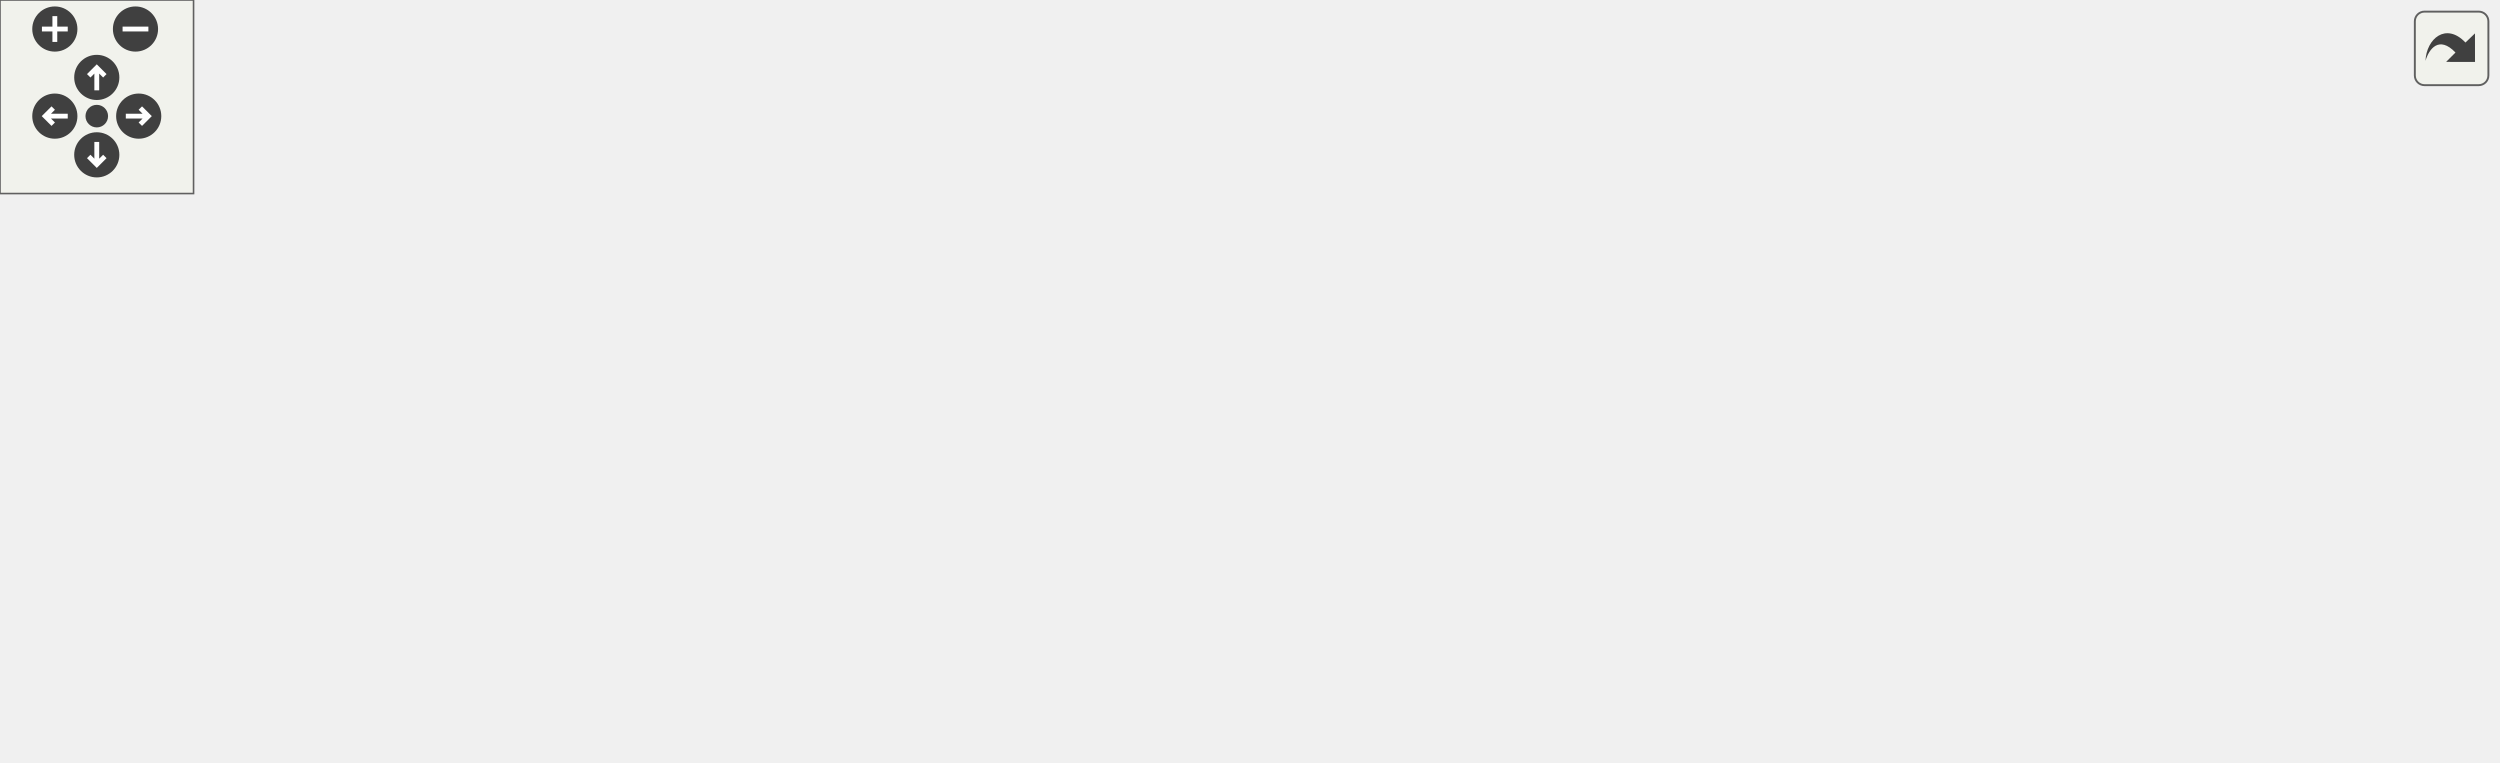
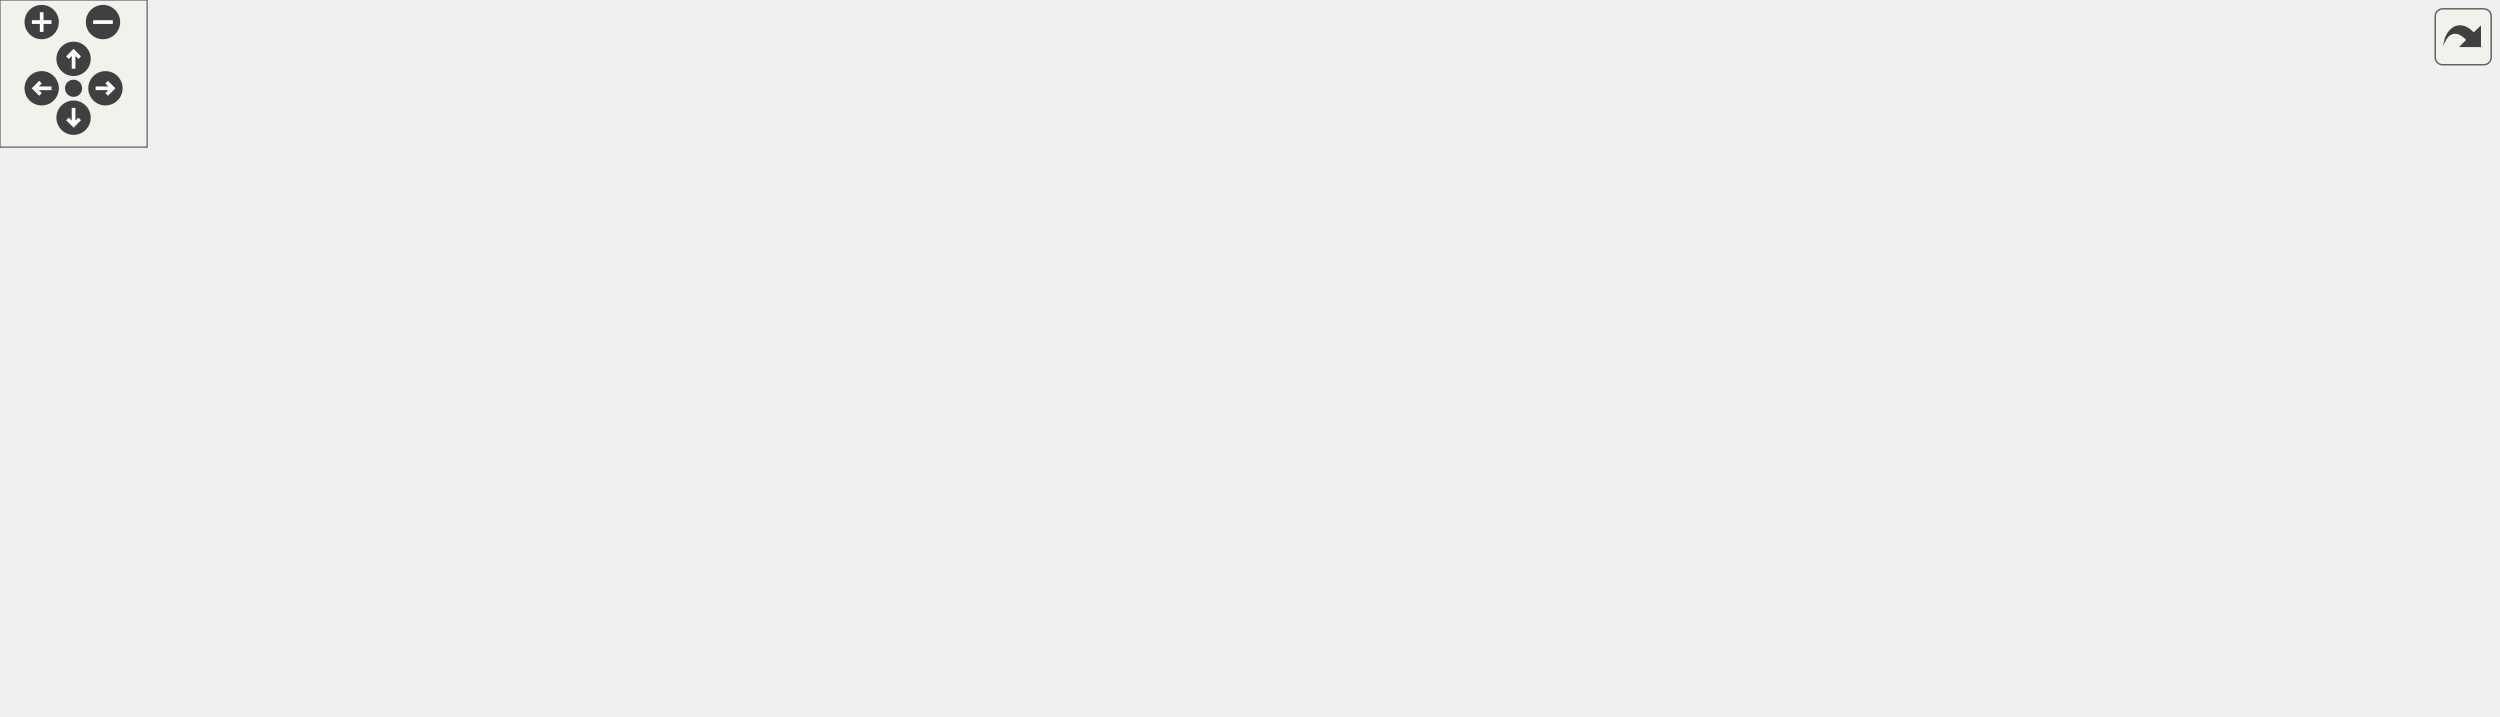
<svg xmlns="http://www.w3.org/2000/svg" xmlns:xlink="http://www.w3.org/1999/xlink" id="main" version="1.1" xml:space="preserve">
  <style type="text/css">
.edge:hover path { stroke: red; }
.edge:hover polygon { stroke: red; fill: red; }
</style>
  <defs>
    <circle id="rim" cx="0" cy="0" r="7" />
    <circle id="rim2" cx="0" cy="0" r="3.5" />
    <g id="zoomPlus">
      <use xlink:href="#rim" fill="#404040">
        <set attributeName="fill" to="#808080" begin="zoomplus.mouseover" end="zoomplus.mouseout" />
      </use>
      <path d="M-4,0h8M0,-4v8" fill="none" stroke="white" stroke-width="1.5" pointer-events="none" />
    </g>
    <g id="zoomMin">
      <use xlink:href="#rim" fill="#404040">
        <set attributeName="fill" to="#808080" begin="zoomminus.mouseover" end="zoomminus.mouseout" />
      </use>
      <path d="M-4,0h8" fill="none" stroke="white" stroke-width="1.5" pointer-events="none" />
    </g>
    <g id="dirArrow">
      <path fill="none" stroke="white" stroke-width="1.5" d="M0,-3.0v7 M-2.5,-0.5L0,-3.0L2.5,-0.5" />
    </g>
    <g id="resetDef">
      <use xlink:href="#rim2" fill="#404040">
        <set attributeName="fill" to="#808080" begin="reset.mouseover" end="reset.mouseout" />
      </use>
    </g>
  </defs>
  <svg id="graph" class="graph">
    <g id="viewport">
      <g id="node1" class="node">
        <g id="a_node1">
          <a xlink:title=" ">
-             <polygon fill="#bfbfbf" stroke="black" points="300,-145.5 300,-175.5 403,-175.5 403,-145.5 300,-145.5" />
-             <text text-anchor="start" x="308" y="-163.5" font-family="Helvetica,sans-Serif" font-size="10.00">includes/spic-prj-api</text>
-             <text text-anchor="middle" x="351.5" y="-152.5" font-family="Helvetica,sans-Serif" font-size="10.00">/GameObject.hpp</text>
+             <polygon fill="#bfbfbf" stroke="black" points="374,-201.5 374,-231.5 477,-231.5 477,-201.5 374,-201.5" />
+             <text text-anchor="start" x="382" y="-219.5" font-family="Helvetica,sans-Serif" font-size="10.00">includes/spic-prj-api</text>
+             <text text-anchor="middle" x="425.5" y="-208.5" font-family="Helvetica,sans-Serif" font-size="10.00">/GameObject.hpp</text>
          </a>
        </g>
      </g>
      <g id="node2" class="node">
        <g id="a_node2">
          <a xlink:href="GameObject_8cpp.html" target="_top" xlink:title=" ">
-             <polygon fill="none" stroke="black" points="0,-78.5 0,-97.5 125,-97.5 125,-78.5 0,-78.5" />
-             <text text-anchor="middle" x="62.5" y="-85.5" font-family="Helvetica,sans-Serif" font-size="10.00">src/API/GameObject.cpp</text>
+             <polygon fill="none" stroke="black" points="0,-134.5 0,-153.5 125,-153.5 125,-134.5 0,-134.5" />
+             <text text-anchor="middle" x="62.5" y="-141.5" font-family="Helvetica,sans-Serif" font-size="10.00">src/API/GameObject.cpp</text>
          </a>
        </g>
      </g>
      <g id="edge1" class="edge">
-         <path fill="none" stroke="midnightblue" d="M289.88,-146.04C246.12,-136.28 186.04,-122.48 133.5,-109 119.73,-105.47 104.55,-101.24 91.78,-97.58" />
-         <polygon fill="midnightblue" stroke="midnightblue" points="289.28,-149.49 299.8,-148.24 290.8,-142.65 289.28,-149.49" />
+         <path fill="none" stroke="midnightblue" d="M363.79,-206.72C304.44,-197.83 212.35,-182.87 133.5,-165 119.14,-161.74 103.35,-157.38 90.32,-153.56" />
+         <polygon fill="midnightblue" stroke="midnightblue" points="363.35,-210.2 373.75,-208.2 364.38,-203.27 363.35,-210.2" />
      </g>
      <g id="node3" class="node">
        <g id="a_node3">
+           <a xlink:href="PhysicsSystem_8cpp.html" target="_top" xlink:title=" ">
+             <polygon fill="none" stroke="black" points="219.5,-62 219.5,-81 375.5,-81 375.5,-62 219.5,-62" />
+             <text text-anchor="middle" x="297.5" y="-69" font-family="Helvetica,sans-Serif" font-size="10.00">src/Physics/PhysicsSystem.cpp</text>
+           </a>
+         </g>
+       </g>
+       <g id="edge2" class="edge">
+         <path fill="none" stroke="midnightblue" d="M373.75,-197.08C357.77,-189.27 341.3,-178.73 329.5,-165 307.8,-139.74 300.57,-98.94 298.37,-81.2" />
+         <polygon fill="midnightblue" stroke="midnightblue" points="372.51,-200.36 383.06,-201.37 375.44,-194 372.51,-200.36" />
+       </g>
+       <g id="node4" class="node">
+         <g id="a_node4">
          <a xlink:href="GameObjectBuilder_8hpp.html" target="_top" xlink:title=" ">
-             <polygon fill="none" stroke="black" points="143,-67.5 143,-108.5 282,-108.5 282,-67.5 143,-67.5" />
-             <text text-anchor="start" x="151" y="-96.5" font-family="Helvetica,sans-Serif" font-size="10.00">includes/platformer</text>
-             <text text-anchor="start" x="151" y="-85.5" font-family="Helvetica,sans-Serif" font-size="10.00">-engine/Builder/GameObject</text>
-             <text text-anchor="middle" x="212.5" y="-74.5" font-family="Helvetica,sans-Serif" font-size="10.00">Builder.hpp</text>
-           </a>
-         </g>
-       </g>
-       <g id="edge2" class="edge">
-         <path fill="none" stroke="midnightblue" d="M314.75,-140.86C295.11,-130.9 270.94,-118.64 251.04,-108.55" />
-         <polygon fill="midnightblue" stroke="midnightblue" points="313.2,-144 323.71,-145.4 316.37,-137.76 313.2,-144" />
+             <polygon fill="none" stroke="black" points="143,-123.5 143,-164.5 282,-164.5 282,-123.5 143,-123.5" />
+             <text text-anchor="start" x="151" y="-152.5" font-family="Helvetica,sans-Serif" font-size="10.00">includes/platformer</text>
+             <text text-anchor="start" x="151" y="-141.5" font-family="Helvetica,sans-Serif" font-size="10.00">-engine/Builder/GameObject</text>
+             <text text-anchor="middle" x="212.5" y="-130.5" font-family="Helvetica,sans-Serif" font-size="10.00">Builder.hpp</text>
+           </a>
+         </g>
+       </g>
+       <g id="edge3" class="edge">
+         <path fill="none" stroke="midnightblue" d="M373.48,-198.28C342.71,-188.1 303.64,-175.17 271.69,-164.59" />
+         <polygon fill="midnightblue" stroke="midnightblue" points="372.57,-201.67 383.16,-201.49 374.77,-195.02 372.57,-201.67" />
+       </g>
+       <g id="node6" class="node">
+         <g id="a_node6">
+           <a xlink:href="PhysicsSystem_8hpp.html" target="_top" xlink:title=" ">
+             <polygon fill="none" stroke="black" points="338.5,-129 338.5,-159 512.5,-159 512.5,-129 338.5,-129" />
+             <text text-anchor="start" x="346.5" y="-147" font-family="Helvetica,sans-Serif" font-size="10.00">includes/platformer</text>
+             <text text-anchor="middle" x="425.5" y="-136" font-family="Helvetica,sans-Serif" font-size="10.00">-engine/Physics/PhysicsSystem.hpp</text>
+           </a>
+         </g>
+       </g>
+       <g id="edge5" class="edge">
+         <path fill="none" stroke="midnightblue" d="M425.5,-191.23C425.5,-180.57 425.5,-168.41 425.5,-159.25" />
+         <polygon fill="midnightblue" stroke="midnightblue" points="422,-191.23 425.5,-201.23 429,-191.23 422,-191.23" />
+       </g>
+       <g id="node9" class="node">
+         <g id="a_node9">
+           <a xlink:href="Camera_8hpp.html" target="_top" xlink:title=" ">
+             <polygon fill="none" stroke="black" points="531,-129 531,-159 634,-159 634,-129 531,-129" />
+             <text text-anchor="start" x="539" y="-147" font-family="Helvetica,sans-Serif" font-size="10.00">includes/spic-prj-api</text>
+             <text text-anchor="middle" x="582.5" y="-136" font-family="Helvetica,sans-Serif" font-size="10.00">/Camera.hpp</text>
+           </a>
+         </g>
+       </g>
+       <g id="edge9" class="edge">
+         <path fill="none" stroke="midnightblue" d="M466.28,-197.19C492.78,-185.29 526.79,-170.02 551.16,-159.07" />
+         <polygon fill="midnightblue" stroke="midnightblue" points="464.58,-194.11 456.89,-201.4 467.45,-200.5 464.58,-194.11" />
+       </g>
+       <g id="node11" class="node">
+         <g id="a_node11">
+           <a xlink:href="Scene_8hpp.html" target="_top" xlink:title=" ">
+             <polygon fill="none" stroke="black" points="652,-129 652,-159 755,-159 755,-129 652,-129" />
+             <text text-anchor="start" x="660" y="-147" font-family="Helvetica,sans-Serif" font-size="10.00">includes/spic-prj-api</text>
+             <text text-anchor="middle" x="703.5" y="-136" font-family="Helvetica,sans-Serif" font-size="10.00">/Scene.hpp</text>
+           </a>
+         </g>
+       </g>
+       <g id="edge11" class="edge">
+         <path fill="none" stroke="midnightblue" d="M487.02,-202.7C530.66,-193.25 590.49,-179.55 642.5,-165 648.94,-163.2 655.71,-161.14 662.31,-159.05" />
+         <polygon fill="midnightblue" stroke="midnightblue" points="486.16,-199.3 477.12,-204.83 487.64,-206.15 486.16,-199.3" />
+       </g>
+       <g id="node12" class="node">
+         <g id="a_node12">
+           <a xlink:href="UIObject_8hpp.html" target="_top" xlink:title=" ">
+             <polygon fill="none" stroke="black" points="787,-129 787,-159 890,-159 890,-129 787,-129" />
+             <text text-anchor="start" x="795" y="-147" font-family="Helvetica,sans-Serif" font-size="10.00">includes/spic-prj-api</text>
+             <text text-anchor="middle" x="838.5" y="-136" font-family="Helvetica,sans-Serif" font-size="10.00">/UIObject.hpp</text>
+           </a>
+         </g>
+       </g>
+       <g id="edge12" class="edge">
+         <path fill="none" stroke="midnightblue" d="M487.38,-208.47C555.63,-200.21 668.52,-185.05 764.5,-165 772.71,-163.29 781.36,-161.2 789.73,-159.04" />
+         <polygon fill="midnightblue" stroke="midnightblue" points="486.74,-205.02 477.23,-209.69 487.58,-211.97 486.74,-205.02" />
      </g>
      <g id="node5" class="node">
        <g id="a_node5">
-           <a xlink:href="Camera_8hpp.html" target="_top" xlink:title=" ">
-             <polygon fill="none" stroke="black" points="300,-73 300,-103 403,-103 403,-73 300,-73" />
-             <text text-anchor="start" x="308" y="-91" font-family="Helvetica,sans-Serif" font-size="10.00">includes/spic-prj-api</text>
-             <text text-anchor="middle" x="351.5" y="-80" font-family="Helvetica,sans-Serif" font-size="10.00">/Camera.hpp</text>
+           <a xlink:href="GameObjectBuilder_8cpp.html" target="_top" xlink:title=" ">
+             <polygon fill="none" stroke="black" points="32,-62 32,-81 201,-81 201,-62 32,-62" />
+             <text text-anchor="middle" x="116.5" y="-69" font-family="Helvetica,sans-Serif" font-size="10.00">src/Builder/GameObjectBuilder.cpp</text>
          </a>
        </g>
      </g>
      <g id="edge4" class="edge">
-         <path fill="none" stroke="midnightblue" d="M351.5,-135.23C351.5,-124.57 351.5,-112.41 351.5,-103.25" />
-         <polygon fill="midnightblue" stroke="midnightblue" points="348,-135.23 351.5,-145.23 355,-135.23 348,-135.23" />
+         <path fill="none" stroke="midnightblue" d="M177.52,-117.31C160.25,-104.63 140.54,-90.16 128.31,-81.17" />
+         <polygon fill="midnightblue" stroke="midnightblue" points="175.63,-120.26 185.76,-123.36 179.77,-114.62 175.63,-120.26" />
+       </g>
+       <g id="edge6" class="edge">
+         <path fill="none" stroke="midnightblue" d="M390.94,-123.97C365.53,-109.97 332.21,-91.62 312.99,-81.03" />
+         <polygon fill="midnightblue" stroke="midnightblue" points="389.46,-127.14 399.9,-128.9 392.83,-121.01 389.46,-127.14" />
      </g>
      <g id="node7" class="node">
        <g id="a_node7">
-           <a xlink:href="Scene_8hpp.html" target="_top" xlink:title=" ">
-             <polygon fill="none" stroke="black" points="421,-73 421,-103 524,-103 524,-73 421,-73" />
-             <text text-anchor="start" x="429" y="-91" font-family="Helvetica,sans-Serif" font-size="10.00">includes/spic-prj-api</text>
-             <text text-anchor="middle" x="472.5" y="-80" font-family="Helvetica,sans-Serif" font-size="10.00">/Scene.hpp</text>
-           </a>
-         </g>
-       </g>
-       <g id="edge6" class="edge">
-         <path fill="none" stroke="midnightblue" d="M384.55,-140.24C404.72,-128.49 430.06,-113.73 448.35,-103.07" />
-         <polygon fill="midnightblue" stroke="midnightblue" points="382.57,-137.34 375.7,-145.4 386.1,-143.39 382.57,-137.34" />
+           <a xlink:href="Engine_8hpp.html" target="_top" xlink:title=" ">
+             <polygon fill="none" stroke="black" points="394,-56.5 394,-86.5 525,-86.5 525,-56.5 394,-56.5" />
+             <text text-anchor="start" x="402" y="-74.5" font-family="Helvetica,sans-Serif" font-size="10.00">includes/platformer</text>
+             <text text-anchor="middle" x="459.5" y="-63.5" font-family="Helvetica,sans-Serif" font-size="10.00">-engine/Engine/Engine.hpp</text>
+           </a>
+         </g>
+       </g>
+       <g id="edge7" class="edge">
+         <path fill="none" stroke="midnightblue" d="M436.88,-119.4C442.1,-108.58 448.12,-96.11 452.63,-86.75" />
+         <polygon fill="midnightblue" stroke="midnightblue" points="433.57,-118.21 432.38,-128.73 439.88,-121.25 433.57,-118.21" />
      </g>
      <g id="node8" class="node">
        <g id="a_node8">
-           <a xlink:href="UIObject_8hpp.html" target="_top" xlink:title=" ">
-             <polygon fill="none" stroke="black" points="546,-73 546,-103 649,-103 649,-73 546,-73" />
-             <text text-anchor="start" x="554" y="-91" font-family="Helvetica,sans-Serif" font-size="10.00">includes/spic-prj-api</text>
-             <text text-anchor="middle" x="597.5" y="-80" font-family="Helvetica,sans-Serif" font-size="10.00">/UIObject.hpp</text>
-           </a>
-         </g>
-       </g>
-       <g id="edge7" class="edge">
-         <path fill="none" stroke="midnightblue" d="M412.71,-143.04C448.09,-133.4 493.4,-120.83 533.5,-109 539.86,-107.12 546.57,-105.09 553.14,-103.06" />
-         <polygon fill="midnightblue" stroke="midnightblue" points="411.74,-139.68 403.01,-145.68 413.58,-146.44 411.74,-139.68" />
-       </g>
-       <g id="node4" class="node">
-         <g id="a_node4">
-           <a xlink:href="GameObjectBuilder_8cpp.html" target="_top" xlink:title=" ">
-             <polygon fill="none" stroke="black" points="112,-6 112,-25 281,-25 281,-6 112,-6" />
-             <text text-anchor="middle" x="196.5" y="-13" font-family="Helvetica,sans-Serif" font-size="10.00">src/Builder/GameObjectBuilder.cpp</text>
-           </a>
-         </g>
-       </g>
-       <g id="edge3" class="edge">
-         <path fill="none" stroke="midnightblue" d="M205.8,-57.46C203.15,-45.79 200.3,-33.26 198.47,-25.17" />
-         <polygon fill="midnightblue" stroke="midnightblue" points="202.42,-58.38 208.04,-67.36 209.24,-56.84 202.42,-58.38" />
-       </g>
-       <g id="node6" class="node">
-         <g id="a_node6">
-           <a xlink:href="Camera_8cpp.html" target="_top" xlink:title=" ">
-             <polygon fill="none" stroke="black" points="299.5,-6 299.5,-25 403.5,-25 403.5,-6 299.5,-6" />
-             <text text-anchor="middle" x="351.5" y="-13" font-family="Helvetica,sans-Serif" font-size="10.00">src/API/Camera.cpp</text>
-           </a>
-         </g>
-       </g>
-       <g id="edge5" class="edge">
-         <path fill="none" stroke="midnightblue" d="M351.5,-62.59C351.5,-49.71 351.5,-34.7 351.5,-25.39" />
-         <polygon fill="midnightblue" stroke="midnightblue" points="348,-62.73 351.5,-72.73 355,-62.73 348,-62.73" />
-       </g>
-       <g id="node9" class="node">
-         <g id="a_node9">
-           <a xlink:href="UIObject_8cpp.html" target="_top" xlink:title=" ">
-             <polygon fill="none" stroke="black" points="421.5,-6 421.5,-25 531.5,-25 531.5,-6 421.5,-6" />
-             <text text-anchor="middle" x="476.5" y="-13" font-family="Helvetica,sans-Serif" font-size="10.00">src/API/UIObject.cpp</text>
+           <a xlink:href="Engine_8cpp.html" target="_top" xlink:title=" ">
+             <polygon fill="none" stroke="black" points="403,-0.5 403,-19.5 516,-19.5 516,-0.5 403,-0.5" />
+             <text text-anchor="middle" x="459.5" y="-7.5" font-family="Helvetica,sans-Serif" font-size="10.00">src/Engine/Engine.cpp</text>
          </a>
        </g>
      </g>
      <g id="edge8" class="edge">
-         <path fill="none" stroke="midnightblue" d="M564.52,-67.78C540.54,-53.81 509.23,-35.57 491.15,-25.03" />
-         <polygon fill="midnightblue" stroke="midnightblue" points="562.9,-70.89 573.3,-72.9 566.43,-64.84 562.9,-70.89" />
+         <path fill="none" stroke="midnightblue" d="M459.5,-46.29C459.5,-36.86 459.5,-26.65 459.5,-19.66" />
+         <polygon fill="midnightblue" stroke="midnightblue" points="456,-46.4 459.5,-56.4 463,-46.4 456,-46.4" />
      </g>
      <g id="node10" class="node">
        <g id="a_node10">
+           <a xlink:href="Camera_8cpp.html" target="_top" xlink:title=" ">
+             <polygon fill="none" stroke="black" points="543.5,-62 543.5,-81 647.5,-81 647.5,-62 543.5,-62" />
+             <text text-anchor="middle" x="595.5" y="-69" font-family="Helvetica,sans-Serif" font-size="10.00">src/API/Camera.cpp</text>
+           </a>
+         </g>
+       </g>
+       <g id="edge10" class="edge">
+         <path fill="none" stroke="midnightblue" d="M587,-118.59C589.38,-105.71 592.14,-90.7 593.86,-81.39" />
+         <polygon fill="midnightblue" stroke="midnightblue" points="583.5,-118.26 585.13,-128.73 590.39,-119.53 583.5,-118.26" />
+       </g>
+       <g id="node13" class="node">
+         <g id="a_node13">
+           <a xlink:href="UIObject_8cpp.html" target="_top" xlink:title=" ">
+             <polygon fill="none" stroke="black" points="908.5,-62 908.5,-81 1018.5,-81 1018.5,-62 908.5,-62" />
+             <text text-anchor="middle" x="963.5" y="-69" font-family="Helvetica,sans-Serif" font-size="10.00">src/API/UIObject.cpp</text>
+           </a>
+         </g>
+       </g>
+       <g id="edge13" class="edge">
+         <path fill="none" stroke="midnightblue" d="M872.25,-123.97C897.06,-109.97 929.6,-91.62 948.37,-81.03" />
+         <polygon fill="midnightblue" stroke="midnightblue" points="870.49,-120.94 863.5,-128.9 873.92,-127.04 870.49,-120.94" />
+       </g>
+       <g id="node14" class="node">
+         <g id="a_node14">
          <a xlink:href="Button_8hpp.html" target="_top" xlink:title=" ">
-             <polygon fill="none" stroke="black" points="550,-0.5 550,-30.5 653,-30.5 653,-0.5 550,-0.5" />
-             <text text-anchor="start" x="558" y="-18.5" font-family="Helvetica,sans-Serif" font-size="10.00">includes/spic-prj-api</text>
-             <text text-anchor="middle" x="601.5" y="-7.5" font-family="Helvetica,sans-Serif" font-size="10.00">/Button.hpp</text>
-           </a>
-         </g>
-       </g>
-       <g id="edge9" class="edge">
-         <path fill="none" stroke="midnightblue" d="M598.88,-62.73C599.48,-52.07 600.17,-39.91 600.69,-30.75" />
-         <polygon fill="midnightblue" stroke="midnightblue" points="595.38,-62.55 598.31,-72.73 602.37,-62.95 595.38,-62.55" />
-       </g>
-       <g id="node11" class="node">
-         <g id="a_node11">
+             <polygon fill="none" stroke="black" points="666,-56.5 666,-86.5 769,-86.5 769,-56.5 666,-56.5" />
+             <text text-anchor="start" x="674" y="-74.5" font-family="Helvetica,sans-Serif" font-size="10.00">includes/spic-prj-api</text>
+             <text text-anchor="middle" x="717.5" y="-63.5" font-family="Helvetica,sans-Serif" font-size="10.00">/Button.hpp</text>
+           </a>
+         </g>
+       </g>
+       <g id="edge14" class="edge">
+         <path fill="none" stroke="midnightblue" d="M805.45,-123.74C785.28,-111.99 759.94,-97.23 741.65,-86.57" />
+         <polygon fill="midnightblue" stroke="midnightblue" points="803.9,-126.89 814.3,-128.9 807.43,-120.84 803.9,-126.89" />
+       </g>
+       <g id="node15" class="node">
+         <g id="a_node15">
          <a xlink:href="Text_8hpp.html" target="_top" xlink:title=" ">
-             <polygon fill="none" stroke="black" points="671,-0.5 671,-30.5 774,-30.5 774,-0.5 671,-0.5" />
-             <text text-anchor="start" x="679" y="-18.5" font-family="Helvetica,sans-Serif" font-size="10.00">includes/spic-prj-api</text>
-             <text text-anchor="middle" x="722.5" y="-7.5" font-family="Helvetica,sans-Serif" font-size="10.00">/Text.hpp</text>
-           </a>
-         </g>
-       </g>
-       <g id="edge10" class="edge">
-         <path fill="none" stroke="midnightblue" d="M631.37,-67.9C652.25,-56.12 678.57,-41.28 697.55,-30.57" />
-         <polygon fill="midnightblue" stroke="midnightblue" points="629.49,-64.94 622.5,-72.9 632.92,-71.04 629.49,-64.94" />
+             <polygon fill="none" stroke="black" points="787,-56.5 787,-86.5 890,-86.5 890,-56.5 787,-56.5" />
+             <text text-anchor="start" x="795" y="-74.5" font-family="Helvetica,sans-Serif" font-size="10.00">includes/spic-prj-api</text>
+             <text text-anchor="middle" x="838.5" y="-63.5" font-family="Helvetica,sans-Serif" font-size="10.00">/Text.hpp</text>
+           </a>
+         </g>
+       </g>
+       <g id="edge15" class="edge">
+         <path fill="none" stroke="midnightblue" d="M838.5,-118.73C838.5,-108.07 838.5,-95.91 838.5,-86.75" />
+         <polygon fill="midnightblue" stroke="midnightblue" points="835,-118.73 838.5,-128.73 842,-118.73 835,-118.73" />
      </g>
    </g>
  </svg>
  <g id="navigator" transform="translate(0 0)" fill="#404254">
    <rect fill="#f2f5e9" fill-opacity="0.5" stroke="#606060" stroke-width=".5" x="0" y="0" width="60" height="60" />
    <use id="zoomplus" xlink:href="#zoomPlus" x="17" y="9" />
    <use id="zoomminus" xlink:href="#zoomMin" x="42" y="9" />
    <use id="reset" xlink:href="#resetDef" x="30" y="36" />
    <g id="arrowUp" xlink:href="#dirArrow" transform="translate(30 24)">
      <use xlink:href="#rim" fill="#404040">
        <set attributeName="fill" to="#808080" begin="arrowUp.mouseover" end="arrowUp.mouseout" />
      </use>
      <path fill="none" stroke="white" stroke-width="1.5" d="M0,-3.0v7 M-2.5,-0.5L0,-3.0L2.5,-0.5" />
    </g>
    <g id="arrowRight" xlink:href="#dirArrow" transform="rotate(90) translate(36 -43)">
      <use xlink:href="#rim" fill="#404040">
        <set attributeName="fill" to="#808080" begin="arrowRight.mouseover" end="arrowRight.mouseout" />
      </use>
      <path fill="none" stroke="white" stroke-width="1.5" d="M0,-3.0v7 M-2.5,-0.5L0,-3.0L2.5,-0.5" />
    </g>
    <g id="arrowDown" xlink:href="#dirArrow" transform="rotate(180) translate(-30 -48)">
      <use xlink:href="#rim" fill="#404040">
        <set attributeName="fill" to="#808080" begin="arrowDown.mouseover" end="arrowDown.mouseout" />
      </use>
      <path fill="none" stroke="white" stroke-width="1.5" d="M0,-3.0v7 M-2.5,-0.5L0,-3.0L2.5,-0.5" />
    </g>
    <g id="arrowLeft" xlink:href="#dirArrow" transform="rotate(270) translate(-36 17)">
      <use xlink:href="#rim" fill="#404040">
        <set attributeName="fill" to="#808080" begin="arrowLeft.mouseover" end="arrowLeft.mouseout" />
      </use>
      <path fill="none" stroke="white" stroke-width="1.5" d="M0,-3.0v7 M-2.5,-0.5L0,-3.0L2.5,-0.5" />
    </g>
  </g>
  <svg viewBox="0 0 15 15" width="100%" height="30px" preserveAspectRatio="xMaxYMin meet">
    <g id="arrow_out" transform="scale(0.3 0.3)">
      <a xlink:href="GameObject_8hpp__dep__incl_org.svg" target="_base">
        <rect id="button" ry="5" rx="5" y="6" x="6" height="38" width="38" fill="#f2f5e9" fill-opacity="0.5" stroke="#606060" stroke-width="1.0" />
        <path id="arrow" d="M 11.5,31.437 C 11.94,20.098 22.043,11.323 32.159,21.979 L 37.069,17.246 C 37.069,17.246 37.088,32 37.088,32 L 22.16,31.978 C 22.16,31.978 26.998,27.14 26.998,27.14 C 18.529,18.264 13.292,25.23 11.5,31.437 z" style="fill:#404040;" />
      </a>
    </g>
  </svg>
</svg>
